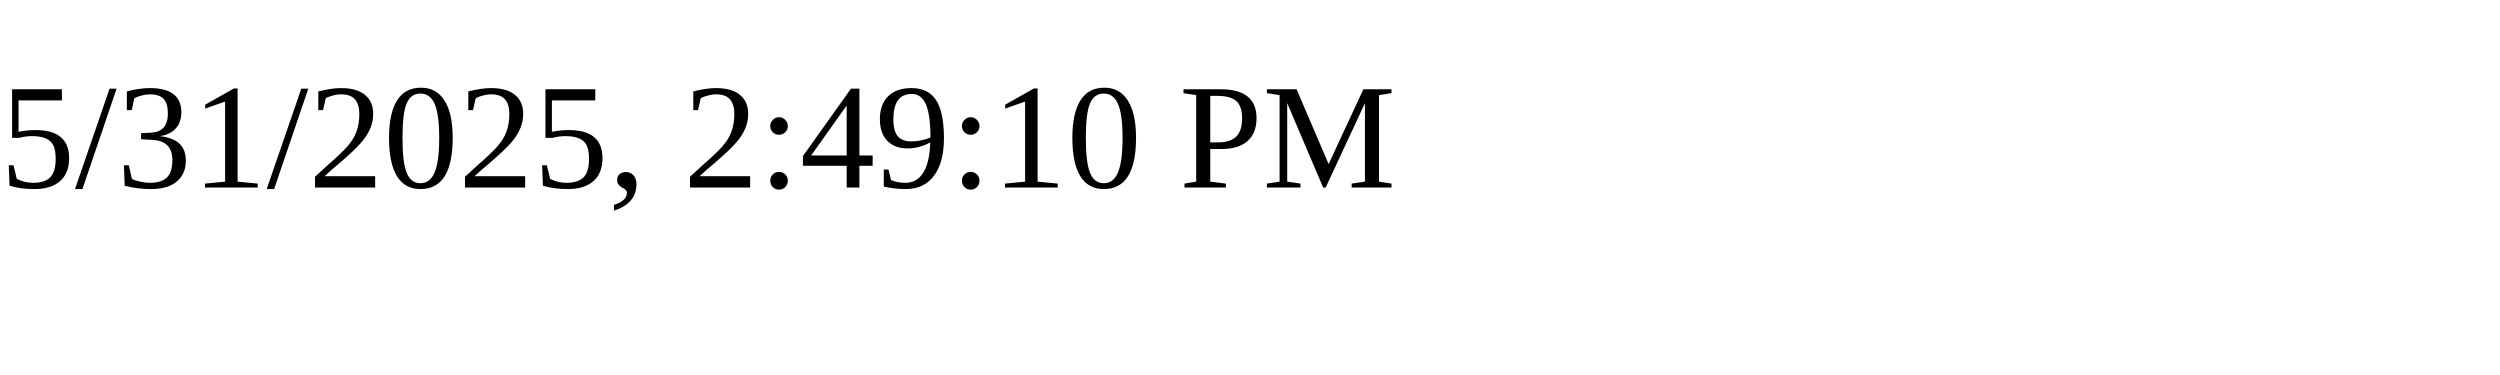
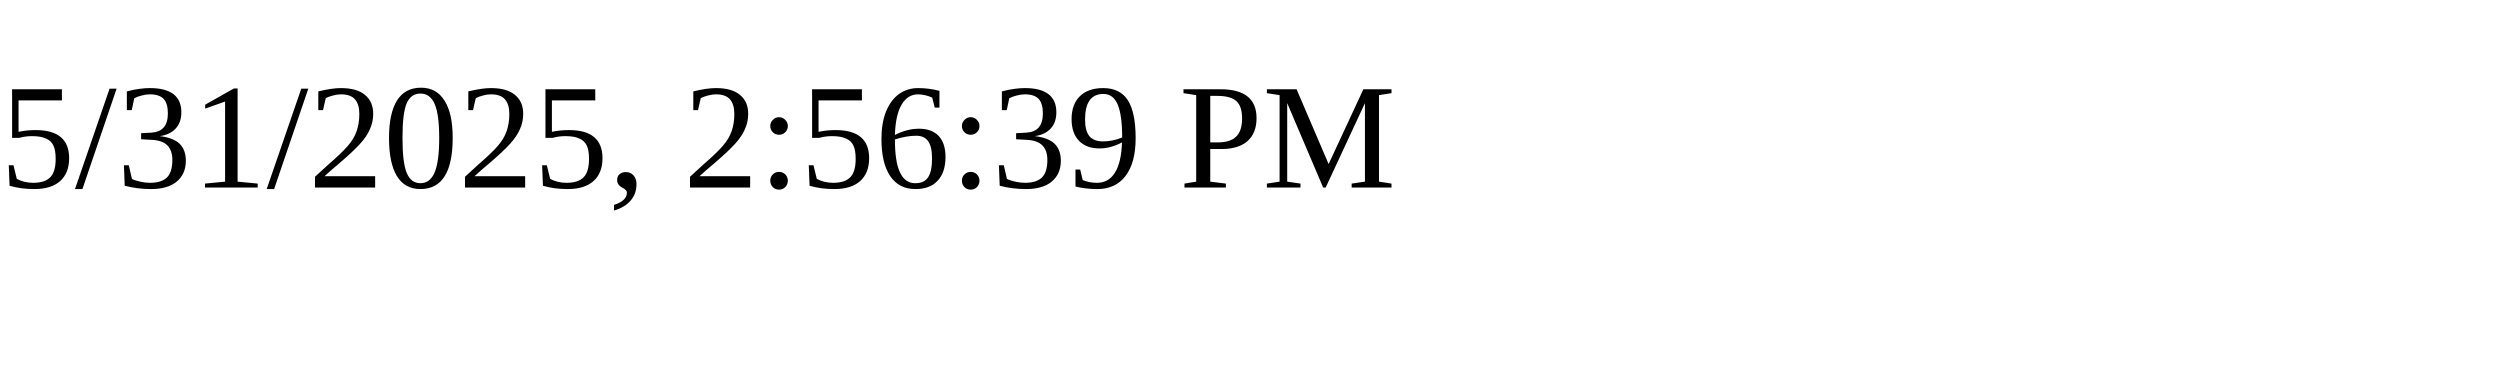
<svg xmlns="http://www.w3.org/2000/svg" height="30" width="200">
-   <text x="0" y="15">5/31/2025, 2:49:10 PM</text>
+   <text x="0" y="15">5/31/2025, 2:56:39 PM</text>
</svg>
